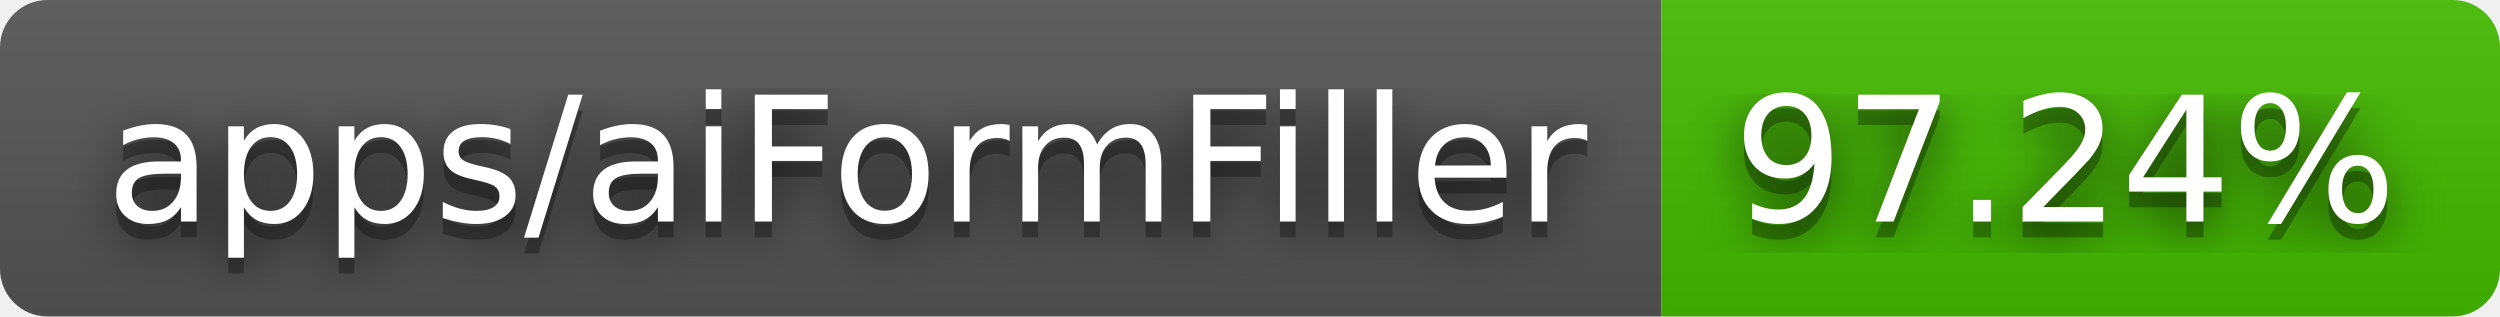
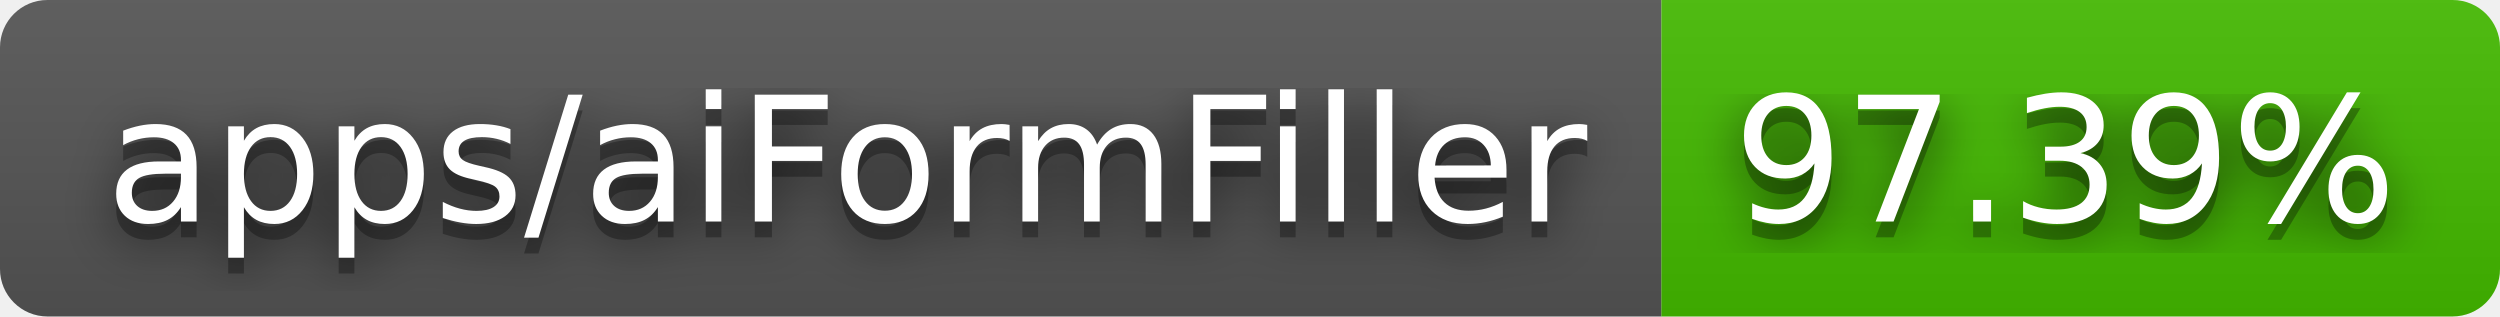
- <svg xmlns="http://www.w3.org/2000/svg" width="158" height="20" role="img" aria-label="apps/aiFormFiller: 97.24%">
+ <svg xmlns="http://www.w3.org/2000/svg" width="158" height="20" role="img" aria-label="apps/aiFormFiller: 97.39%">
  <filter id="blur">
    <feGaussianBlur stdDeviation="16" />
  </filter>
  <linearGradient id="s" x2="0" y2="100%">
    <stop offset="0" stop-color="#bbb" stop-opacity=".1" />
    <stop offset="1" stop-opacity=".1" />
  </linearGradient>
  <clipPath id="r">
    <rect width="158" height="20" rx="3" />
  </clipPath>
  <g clip-path="url(#r)">
    <rect width="105" height="20" fill="#555" />
    <rect x="105" width="53" height="20" fill="#4b0" />
    <rect width="158" height="20" fill="url(#s)" />
  </g>
  <g fill="#fff" text-anchor="middle" font-family="Verdana,Geneva,DejaVu Sans,sans-serif" text-rendering="geometricPrecision" font-size="110">
    <g transform="scale(.1)">
      <g aria-hidden="true" fill="#010101">
        <text x="535" y="150" fill-opacity=".8" filter="url(#blur)" textLength="950">apps/aiFormFiller</text>
        <text x="535" y="150" fill-opacity=".3" textLength="950">apps/aiFormFiller</text>
      </g>
      <text x="535" y="140" textLength="950">apps/aiFormFiller</text>
    </g>
    <g transform="scale(.1)">
      <g aria-hidden="true" fill="#010101">
-         <text x="1305" y="150" fill-opacity=".8" filter="url(#blur)" textLength="430">97.24%</text>
-         <text x="1305" y="150" fill-opacity=".3" textLength="430">97.24%</text>
+         <text x="1305" y="150" fill-opacity=".8" filter="url(#blur)" textLength="430">97.39%</text>
+         <text x="1305" y="150" fill-opacity=".3" textLength="430">97.39%</text>
      </g>
-       <text x="1305" y="140" textLength="430">97.24%</text>
+       <text x="1305" y="140" textLength="430">97.39%</text>
    </g>
  </g>
</svg>
